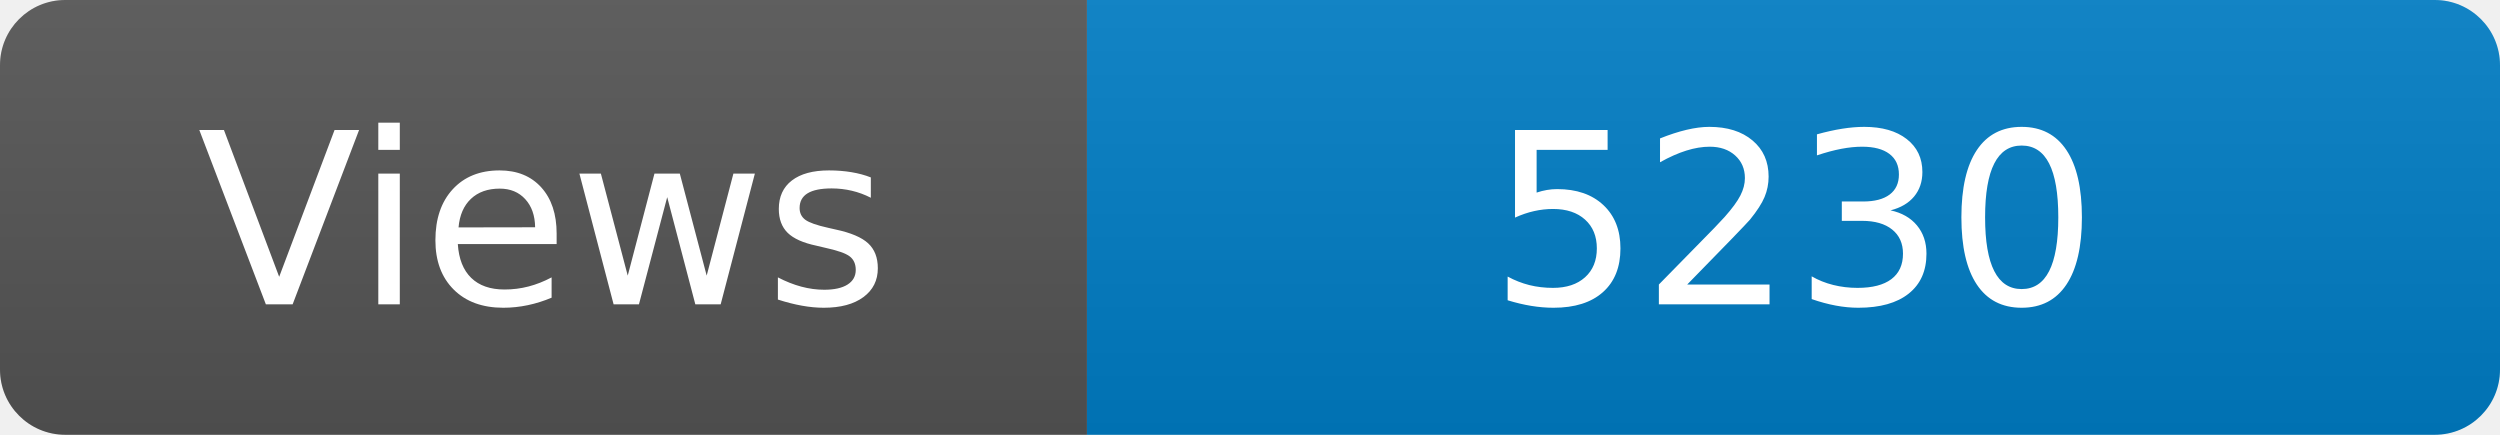
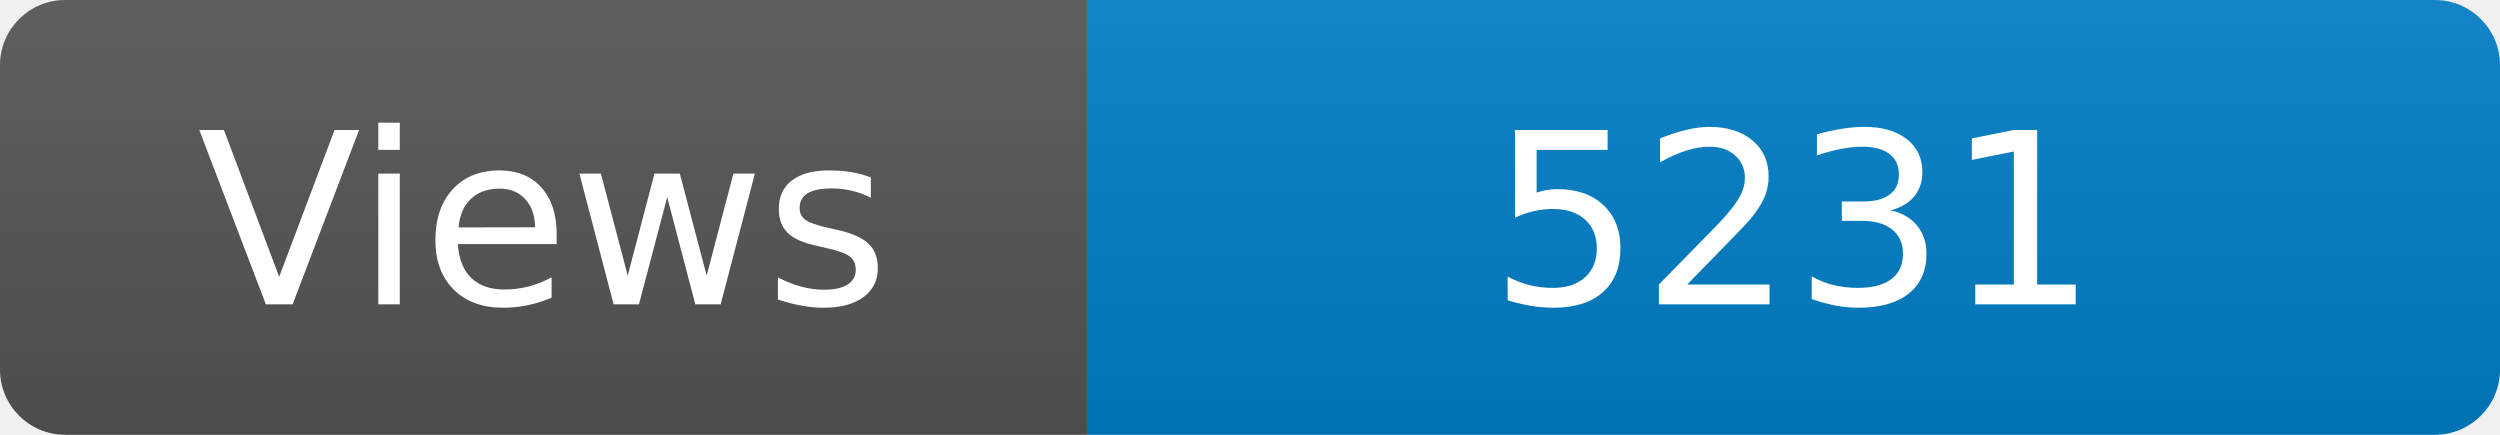
<svg xmlns="http://www.w3.org/2000/svg" width="115" height="20" role="img" aria-label="Maintained?: yes">
  <linearGradient id="s" x2="0" y2="100%">
    <stop offset="0" stop-color="#bbb" stop-opacity=".1" />
    <stop offset="1" stop-opacity=".1" />
  </linearGradient>
  <clipPath id="r">
    <rect width="115" height="20" rx="3" fill="#fff" />
  </clipPath>
  <g clip-path="url(#r)">
    <rect width="50" height="20" fill="#555" />
    <rect x="50" width="160" height="20" fill="#007ec6" />
    <rect width="115" height="20" fill="url(#s)" />
  </g>
  <g fill="#fff" text-anchor="middle" font-family="Verdana,Geneva,DejaVu Sans,sans-serif" font-size="110">
    <text x="250" y="140" transform="scale(.1)" fill="#fff">Views</text>
-     <text x="825" y="140" transform="scale(.1)" fill="#fff">5230</text>
+     <text x="825" y="140" transform="scale(.1)" fill="#fff">5231</text>
  </g>
</svg>
